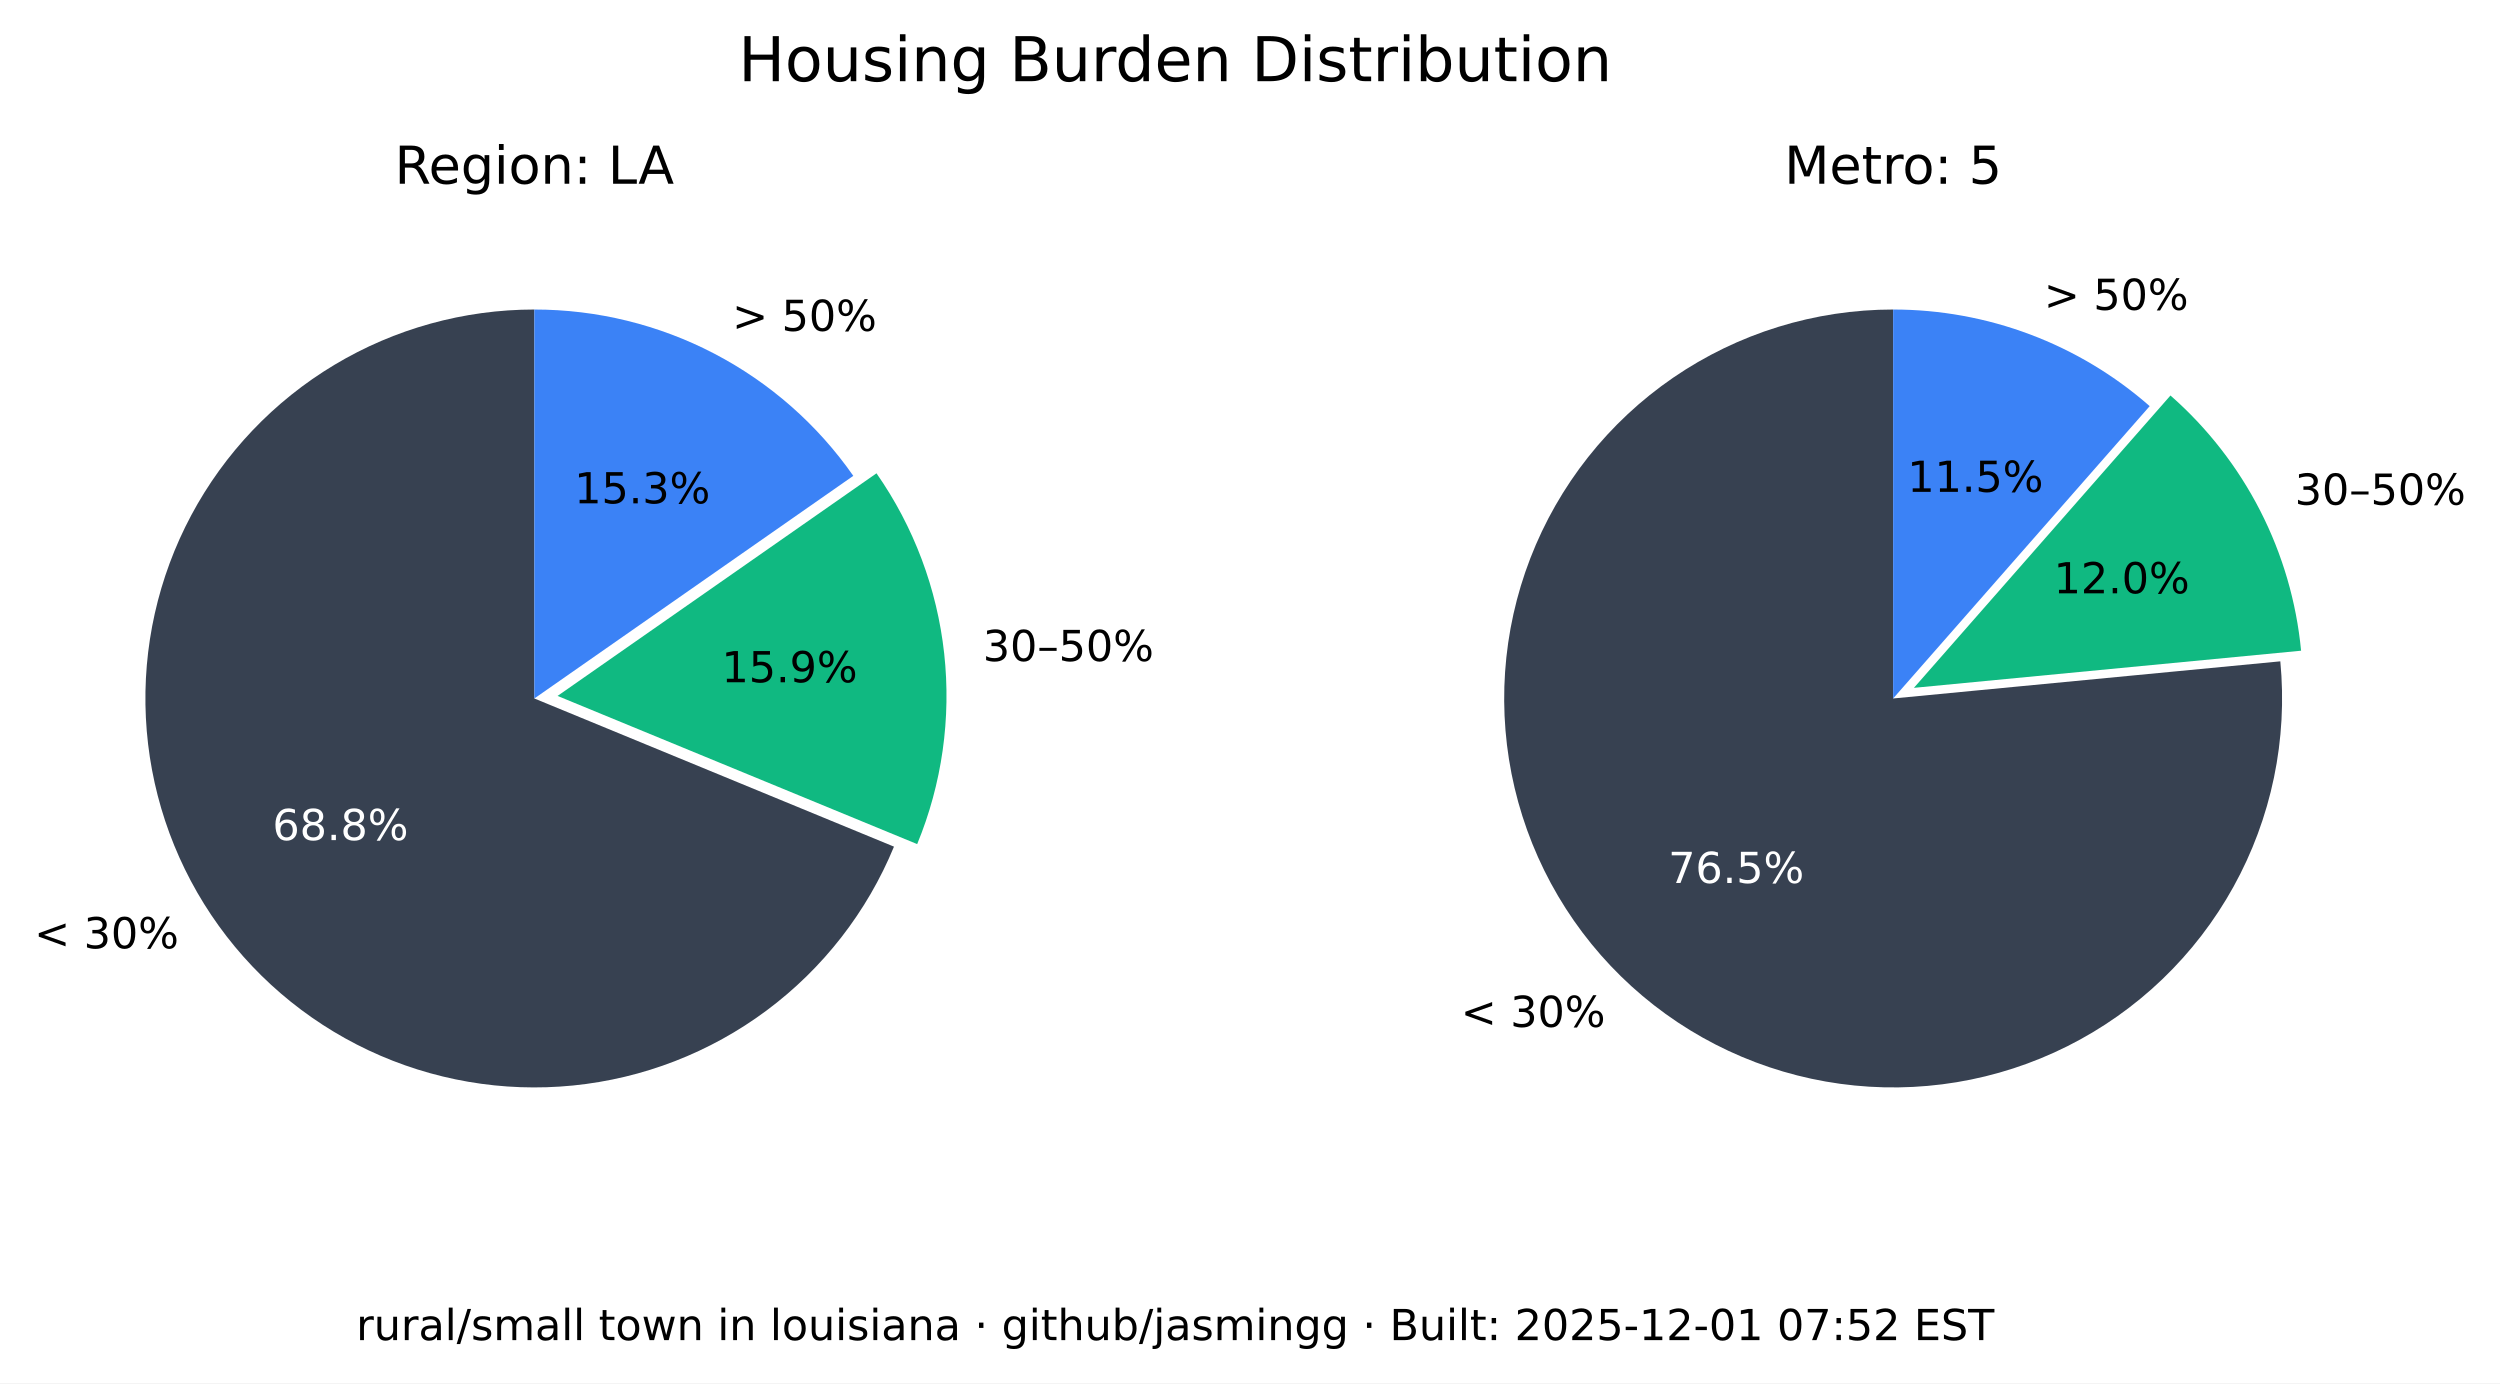
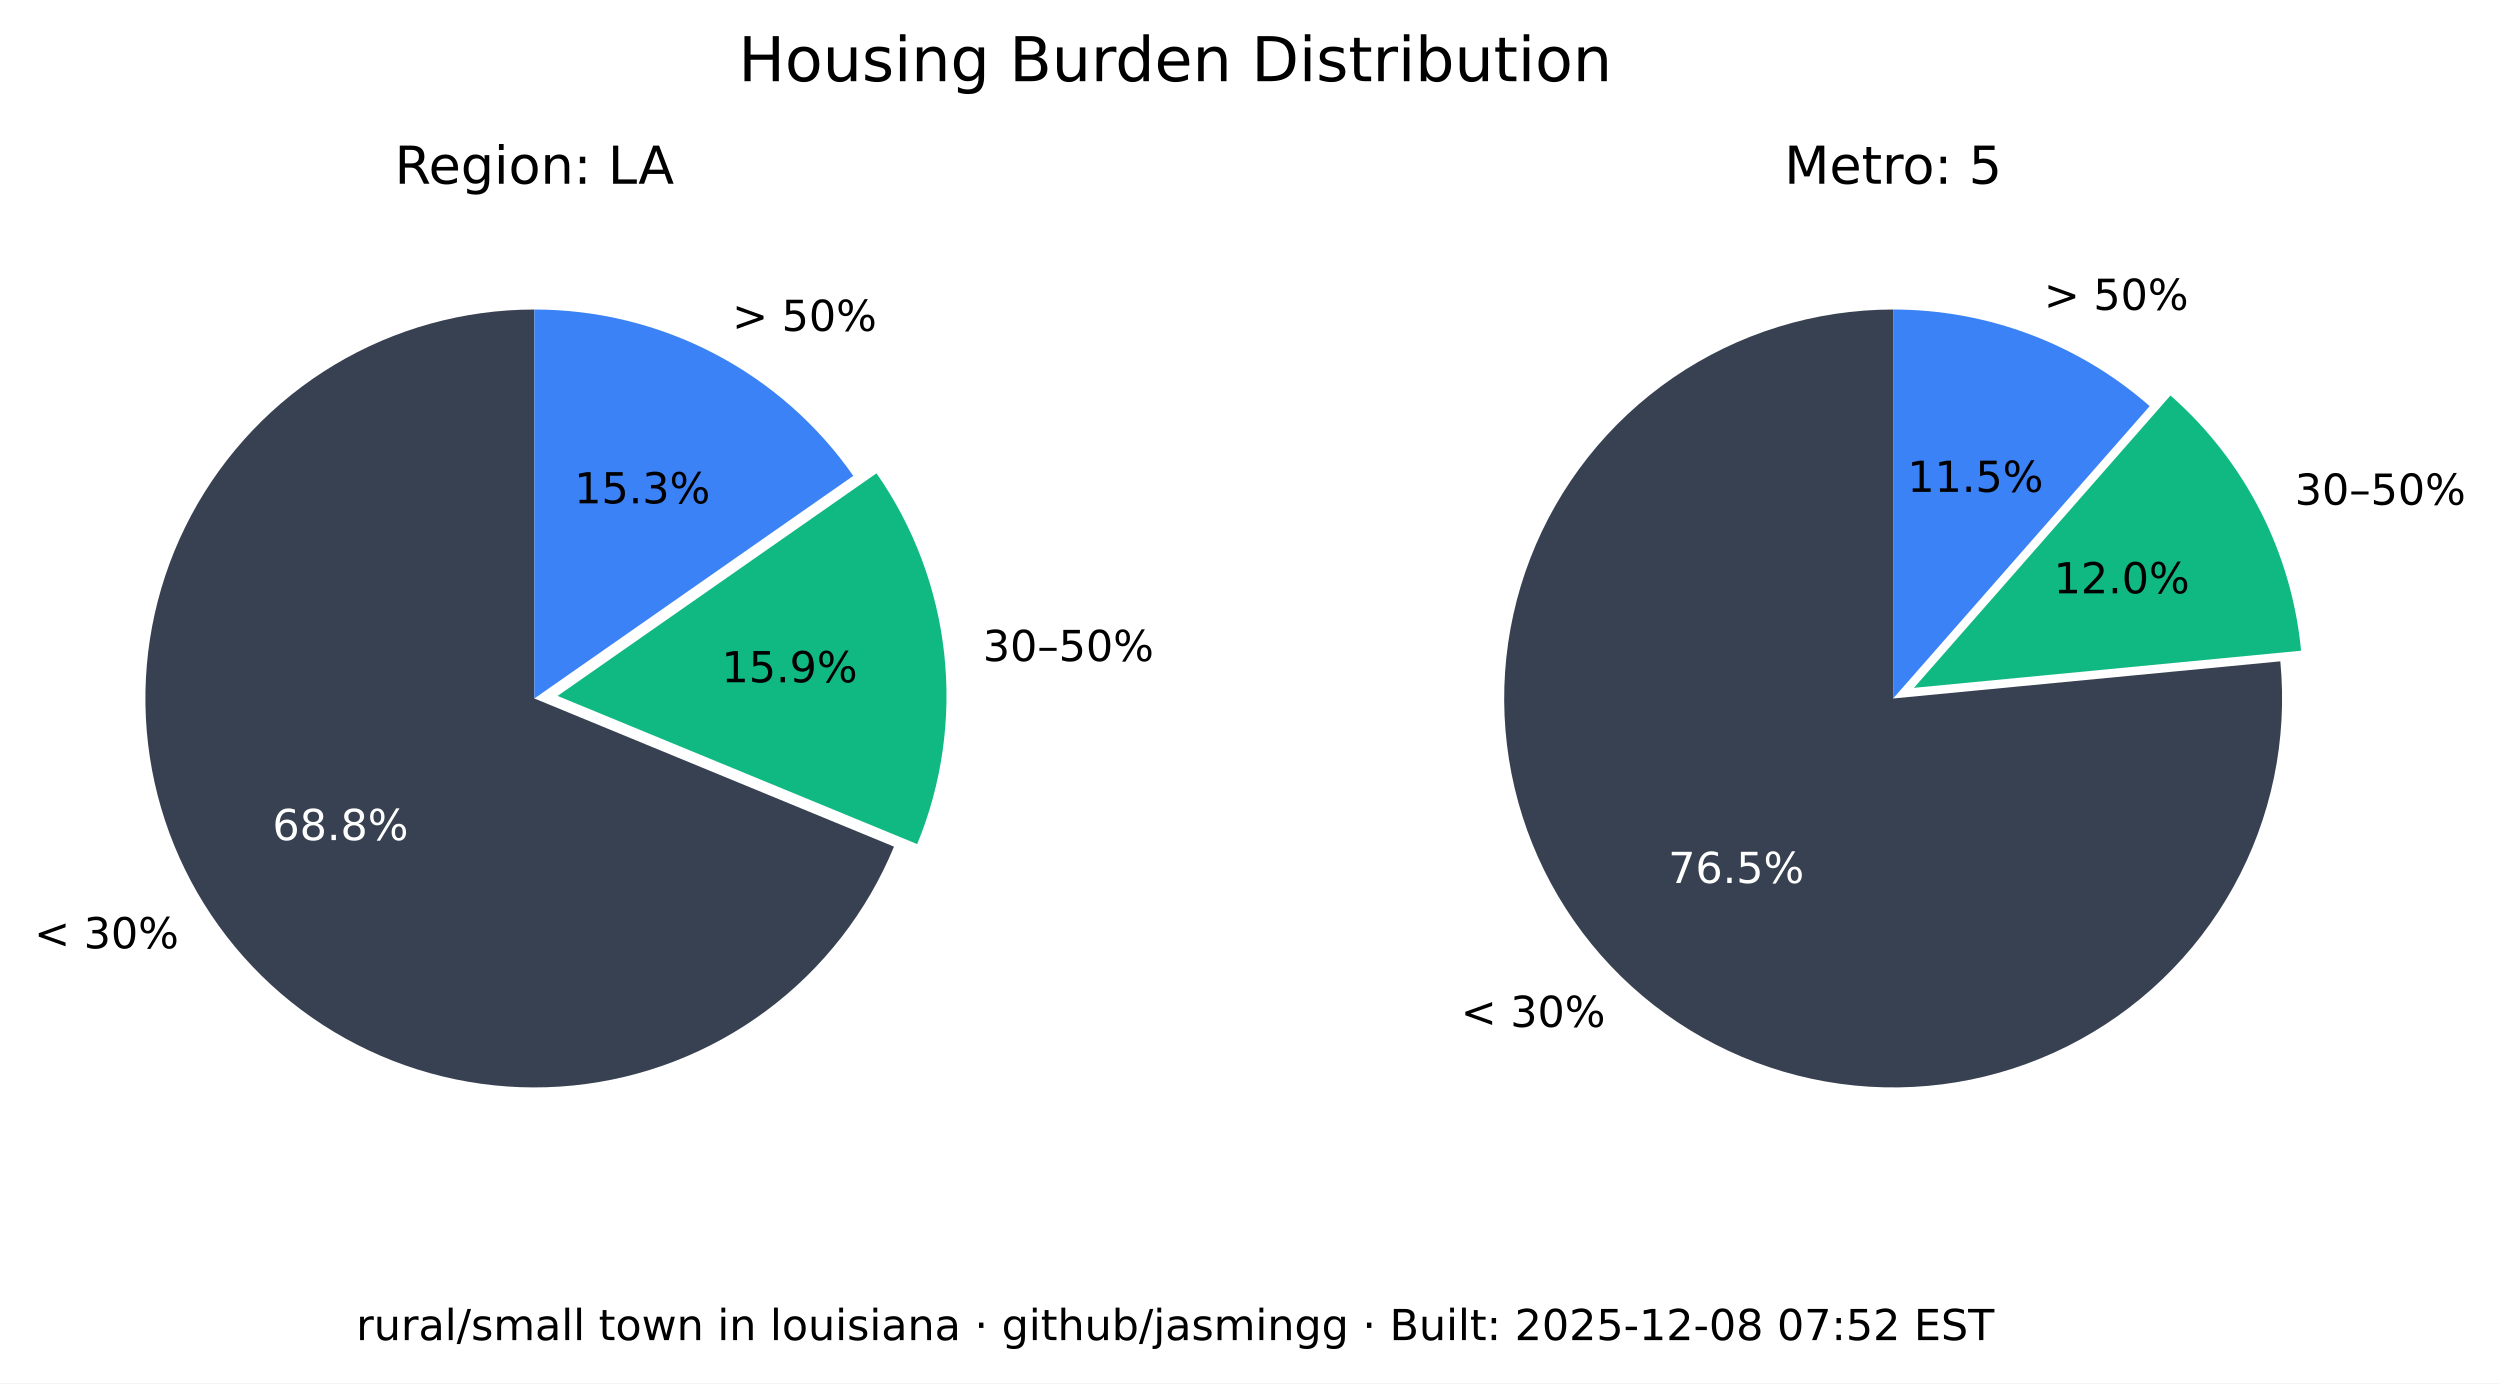
<svg xmlns="http://www.w3.org/2000/svg" xmlns:xlink="http://www.w3.org/1999/xlink" width="525.717pt" height="290.88pt" viewBox="0 0 525.717 290.88" version="1.1">
  <defs>
    <style type="text/css">*{stroke-linejoin: round; stroke-linecap: butt}</style>
  </defs>
  <g id="figure_1">
    <g id="patch_1">
      <path d="M 0 290.88  L 525.717 290.88  L 525.717 0  L 0 0  z " style="fill: #ffffff" />
    </g>
    <g id="axes_1">
      <g id="patch_2">
        <path d="M 112.367 65.088  C 97.551 65.088 83.008 69.114 70.301 76.735  C 57.594 84.355 47.194 95.287 40.215 108.357  C 33.237 121.428 29.939 136.152 30.677 150.951  C 31.414 165.749 36.159 180.073 44.402 192.385  C 52.646 204.697 64.082 214.541 77.483 220.86  C 90.885 227.179 105.755 229.74 120.499 228.267  C 135.242 226.794 149.312 221.342 161.199 212.496  C 173.085 203.65 182.347 191.738 187.992 178.039  L 112.367 146.88  z " style="fill: #374151" />
      </g>
      <g id="patch_3">
        <path d="M 192.87 177.503  C 198.091 164.831 200.044 151.048 198.55 137.424  C 197.055 123.8 192.159 110.768 184.314 99.529  L 117.246 146.345  z " style="fill: #10b981" />
      </g>
      <g id="patch_4">
        <path d="M 179.436 100.064  C 171.899 89.266 161.864 80.446 150.188 74.357  C 138.512 68.268 125.536 65.088 112.367 65.088  L 112.367 146.88  z " style="fill: #3b82f6" />
      </g>
      <g id="matplotlib.axis_1" />
      <g id="matplotlib.axis_2" />
      <g id="text_1">
        <g transform="translate(7.2 199.4189) scale(0.09 -0.09)">
          <defs>
            <path id="DejaVuSans-3c" d="M 4684 3150  L 1459 2003  L 4684 863  L 4684 294  L 678 1747  L 678 2266  L 4684 3719  L 4684 3150  z " transform="scale(0.015625)" />
            <path id="DejaVuSans-20" transform="scale(0.015625)" />
            <path id="DejaVuSans-33" d="M 2597 2516  Q 3050 2419 3304 2112  Q 3559 1806 3559 1356  Q 3559 666 3084 287  Q 2609 -91 1734 -91  Q 1441 -91 1130 -33  Q 819 25 488 141  L 488 750  Q 750 597 1062 519  Q 1375 441 1716 441  Q 2309 441 2620 675  Q 2931 909 2931 1356  Q 2931 1769 2642 2001  Q 2353 2234 1838 2234  L 1294 2234  L 1294 2753  L 1863 2753  Q 2328 2753 2575 2939  Q 2822 3125 2822 3475  Q 2822 3834 2567 4026  Q 2313 4219 1838 4219  Q 1578 4219 1281 4162  Q 984 4106 628 3988  L 628 4550  Q 988 4650 1302 4700  Q 1616 4750 1894 4750  Q 2613 4750 3031 4423  Q 3450 4097 3450 3541  Q 3450 3153 3228 2886  Q 3006 2619 2597 2516  z " transform="scale(0.015625)" />
            <path id="DejaVuSans-30" d="M 2034 4250  Q 1547 4250 1301 3770  Q 1056 3291 1056 2328  Q 1056 1369 1301 889  Q 1547 409 2034 409  Q 2525 409 2770 889  Q 3016 1369 3016 2328  Q 3016 3291 2770 3770  Q 2525 4250 2034 4250  z M 2034 4750  Q 2819 4750 3233 4129  Q 3647 3509 3647 2328  Q 3647 1150 3233 529  Q 2819 -91 2034 -91  Q 1250 -91 836 529  Q 422 1150 422 2328  Q 422 3509 836 4129  Q 1250 4750 2034 4750  z " transform="scale(0.015625)" />
            <path id="DejaVuSans-25" d="M 4653 2053  Q 4381 2053 4226 1822  Q 4072 1591 4072 1178  Q 4072 772 4226 539  Q 4381 306 4653 306  Q 4919 306 5073 539  Q 5228 772 5228 1178  Q 5228 1588 5073 1820  Q 4919 2053 4653 2053  z M 4653 2450  Q 5147 2450 5437 2106  Q 5728 1763 5728 1178  Q 5728 594 5436 251  Q 5144 -91 4653 -91  Q 4153 -91 3862 251  Q 3572 594 3572 1178  Q 3572 1766 3864 2108  Q 4156 2450 4653 2450  z M 1428 4353  Q 1159 4353 1004 4120  Q 850 3888 850 3481  Q 850 3069 1003 2837  Q 1156 2606 1428 2606  Q 1700 2606 1854 2837  Q 2009 3069 2009 3481  Q 2009 3884 1853 4118  Q 1697 4353 1428 4353  z M 4250 4750  L 4750 4750  L 1831 -91  L 1331 -91  L 4250 4750  z M 1428 4750  Q 1922 4750 2215 4408  Q 2509 4066 2509 3481  Q 2509 2891 2217 2550  Q 1925 2209 1428 2209  Q 931 2209 642 2551  Q 353 2894 353 3481  Q 353 4063 643 4406  Q 934 4750 1428 4750  z " transform="scale(0.015625)" />
          </defs>
          <use xlink:href="#DejaVuSans-3c" />
          <use xlink:href="#DejaVuSans-20" x="83.789" />
          <use xlink:href="#DejaVuSans-33" x="115.576" />
          <use xlink:href="#DejaVuSans-30" x="179.199" />
          <use xlink:href="#DejaVuSans-25" x="242.822" />
        </g>
      </g>
      <g id="text_2">
        <g style="fill: #ffffff" transform="translate(57.29316 176.6664) scale(0.09 -0.09)">
          <defs>
            <path id="DejaVuSans-36" d="M 2113 2584  Q 1688 2584 1439 2293  Q 1191 2003 1191 1497  Q 1191 994 1439 701  Q 1688 409 2113 409  Q 2538 409 2786 701  Q 3034 994 3034 1497  Q 3034 2003 2786 2293  Q 2538 2584 2113 2584  z M 3366 4563  L 3366 3988  Q 3128 4100 2886 4159  Q 2644 4219 2406 4219  Q 1781 4219 1451 3797  Q 1122 3375 1075 2522  Q 1259 2794 1537 2939  Q 1816 3084 2150 3084  Q 2853 3084 3261 2657  Q 3669 2231 3669 1497  Q 3669 778 3244 343  Q 2819 -91 2113 -91  Q 1303 -91 875 529  Q 447 1150 447 2328  Q 447 3434 972 4092  Q 1497 4750 2381 4750  Q 2619 4750 2861 4703  Q 3103 4656 3366 4563  z " transform="scale(0.015625)" />
            <path id="DejaVuSans-38" d="M 2034 2216  Q 1584 2216 1326 1975  Q 1069 1734 1069 1313  Q 1069 891 1326 650  Q 1584 409 2034 409  Q 2484 409 2743 651  Q 3003 894 3003 1313  Q 3003 1734 2745 1975  Q 2488 2216 2034 2216  z M 1403 2484  Q 997 2584 770 2862  Q 544 3141 544 3541  Q 544 4100 942 4425  Q 1341 4750 2034 4750  Q 2731 4750 3128 4425  Q 3525 4100 3525 3541  Q 3525 3141 3298 2862  Q 3072 2584 2669 2484  Q 3125 2378 3379 2068  Q 3634 1759 3634 1313  Q 3634 634 3220 271  Q 2806 -91 2034 -91  Q 1263 -91 848 271  Q 434 634 434 1313  Q 434 1759 690 2068  Q 947 2378 1403 2484  z M 1172 3481  Q 1172 3119 1398 2916  Q 1625 2713 2034 2713  Q 2441 2713 2670 2916  Q 2900 3119 2900 3481  Q 2900 3844 2670 4047  Q 2441 4250 2034 4250  Q 1625 4250 1398 4047  Q 1172 3844 1172 3481  z " transform="scale(0.015625)" />
            <path id="DejaVuSans-2e" d="M 684 794  L 1344 794  L 1344 0  L 684 0  L 684 794  z " transform="scale(0.015625)" />
          </defs>
          <use xlink:href="#DejaVuSans-36" />
          <use xlink:href="#DejaVuSans-38" x="63.623" />
          <use xlink:href="#DejaVuSans-2e" x="127.246" />
          <use xlink:href="#DejaVuSans-38" x="159.033" />
          <use xlink:href="#DejaVuSans-25" x="222.656" />
        </g>
      </g>
      <g id="text_3">
        <g transform="translate(206.68 139.015) scale(0.09 -0.09)">
          <defs>
            <path id="DejaVuSans-2013" d="M 313 1978  L 2888 1978  L 2888 1528  L 313 1528  L 313 1978  z " transform="scale(0.015625)" />
            <path id="DejaVuSans-35" d="M 691 4666  L 3169 4666  L 3169 4134  L 1269 4134  L 1269 2991  Q 1406 3038 1543 3061  Q 1681 3084 1819 3084  Q 2600 3084 3056 2656  Q 3513 2228 3513 1497  Q 3513 744 3044 326  Q 2575 -91 1722 -91  Q 1428 -91 1123 -41  Q 819 9 494 109  L 494 744  Q 775 591 1075 516  Q 1375 441 1709 441  Q 2250 441 2565 725  Q 2881 1009 2881 1497  Q 2881 1984 2565 2268  Q 2250 2553 1709 2553  Q 1456 2553 1204 2497  Q 953 2441 691 2322  L 691 4666  z " transform="scale(0.015625)" />
          </defs>
          <use xlink:href="#DejaVuSans-33" />
          <use xlink:href="#DejaVuSans-30" x="63.623" />
          <use xlink:href="#DejaVuSans-2013" x="127.246" />
          <use xlink:href="#DejaVuSans-35" x="177.246" />
          <use xlink:href="#DejaVuSans-30" x="240.869" />
          <use xlink:href="#DejaVuSans-25" x="304.492" />
        </g>
      </g>
      <g id="text_4">
        <g transform="translate(151.7328 143.4755) scale(0.09 -0.09)">
          <defs>
            <path id="DejaVuSans-31" d="M 794 531  L 1825 531  L 1825 4091  L 703 3866  L 703 4441  L 1819 4666  L 2450 4666  L 2450 531  L 3481 531  L 3481 0  L 794 0  L 794 531  z " transform="scale(0.015625)" />
            <path id="DejaVuSans-39" d="M 703 97  L 703 672  Q 941 559 1184 500  Q 1428 441 1663 441  Q 2288 441 2617 861  Q 2947 1281 2994 2138  Q 2813 1869 2534 1725  Q 2256 1581 1919 1581  Q 1219 1581 811 2004  Q 403 2428 403 3163  Q 403 3881 828 4315  Q 1253 4750 1959 4750  Q 2769 4750 3195 4129  Q 3622 3509 3622 2328  Q 3622 1225 3098 567  Q 2575 -91 1691 -91  Q 1453 -91 1209 -44  Q 966 3 703 97  z M 1959 2075  Q 2384 2075 2632 2365  Q 2881 2656 2881 3163  Q 2881 3666 2632 3958  Q 2384 4250 1959 4250  Q 1534 4250 1286 3958  Q 1038 3666 1038 3163  Q 1038 2656 1286 2365  Q 1534 2075 1959 2075  z " transform="scale(0.015625)" />
          </defs>
          <use xlink:href="#DejaVuSans-31" />
          <use xlink:href="#DejaVuSans-35" x="63.623" />
          <use xlink:href="#DejaVuSans-2e" x="127.246" />
          <use xlink:href="#DejaVuSans-39" x="159.033" />
          <use xlink:href="#DejaVuSans-25" x="222.656" />
        </g>
      </g>
      <g id="text_5">
        <g transform="translate(153.97 69.58851) scale(0.09 -0.09)">
          <defs>
            <path id="DejaVuSans-3e" d="M 678 3150  L 678 3719  L 4684 2266  L 4684 1747  L 678 294  L 678 863  L 3897 2003  L 678 3150  z " transform="scale(0.015625)" />
          </defs>
          <use xlink:href="#DejaVuSans-3e" />
          <use xlink:href="#DejaVuSans-20" x="83.789" />
          <use xlink:href="#DejaVuSans-35" x="115.576" />
          <use xlink:href="#DejaVuSans-30" x="179.199" />
          <use xlink:href="#DejaVuSans-25" x="242.822" />
        </g>
      </g>
      <g id="text_6">
        <g transform="translate(120.7644 105.8498) scale(0.09 -0.09)">
          <use xlink:href="#DejaVuSans-31" />
          <use xlink:href="#DejaVuSans-35" x="63.623" />
          <use xlink:href="#DejaVuSans-2e" x="127.246" />
          <use xlink:href="#DejaVuSans-33" x="159.033" />
          <use xlink:href="#DejaVuSans-25" x="222.656" />
        </g>
      </g>
      <g id="text_7">
        <g transform="translate(82.98704 38.64) scale(0.11 -0.11)">
          <defs>
            <path id="DejaVuSans-52" d="M 2841 2188  Q 3044 2119 3236 1894  Q 3428 1669 3622 1275  L 4263 0  L 3584 0  L 2988 1197  Q 2756 1666 2539 1819  Q 2322 1972 1947 1972  L 1259 1972  L 1259 0  L 628 0  L 628 4666  L 2053 4666  Q 2853 4666 3247 4331  Q 3641 3997 3641 3322  Q 3641 2881 3436 2590  Q 3231 2300 2841 2188  z M 1259 4147  L 1259 2491  L 2053 2491  Q 2509 2491 2742 2702  Q 2975 2913 2975 3322  Q 2975 3731 2742 3939  Q 2509 4147 2053 4147  L 1259 4147  z " transform="scale(0.015625)" />
            <path id="DejaVuSans-65" d="M 3597 1894  L 3597 1613  L 953 1613  Q 991 1019 1311 708  Q 1631 397 2203 397  Q 2534 397 2845 478  Q 3156 559 3463 722  L 3463 178  Q 3153 47 2828 -22  Q 2503 -91 2169 -91  Q 1331 -91 842 396  Q 353 884 353 1716  Q 353 2575 817 3079  Q 1281 3584 2069 3584  Q 2775 3584 3186 3129  Q 3597 2675 3597 1894  z M 3022 2063  Q 3016 2534 2758 2815  Q 2500 3097 2075 3097  Q 1594 3097 1305 2825  Q 1016 2553 972 2059  L 3022 2063  z " transform="scale(0.015625)" />
            <path id="DejaVuSans-67" d="M 2906 1791  Q 2906 2416 2648 2759  Q 2391 3103 1925 3103  Q 1463 3103 1205 2759  Q 947 2416 947 1791  Q 947 1169 1205 825  Q 1463 481 1925 481  Q 2391 481 2648 825  Q 2906 1169 2906 1791  z M 3481 434  Q 3481 -459 3084 -895  Q 2688 -1331 1869 -1331  Q 1566 -1331 1297 -1286  Q 1028 -1241 775 -1147  L 775 -588  Q 1028 -725 1275 -790  Q 1522 -856 1778 -856  Q 2344 -856 2625 -561  Q 2906 -266 2906 331  L 2906 616  Q 2728 306 2450 153  Q 2172 0 1784 0  Q 1141 0 747 490  Q 353 981 353 1791  Q 353 2603 747 3093  Q 1141 3584 1784 3584  Q 2172 3584 2450 3431  Q 2728 3278 2906 2969  L 2906 3500  L 3481 3500  L 3481 434  z " transform="scale(0.015625)" />
            <path id="DejaVuSans-69" d="M 603 3500  L 1178 3500  L 1178 0  L 603 0  L 603 3500  z M 603 4863  L 1178 4863  L 1178 4134  L 603 4134  L 603 4863  z " transform="scale(0.015625)" />
            <path id="DejaVuSans-6f" d="M 1959 3097  Q 1497 3097 1228 2736  Q 959 2375 959 1747  Q 959 1119 1226 758  Q 1494 397 1959 397  Q 2419 397 2687 759  Q 2956 1122 2956 1747  Q 2956 2369 2687 2733  Q 2419 3097 1959 3097  z M 1959 3584  Q 2709 3584 3137 3096  Q 3566 2609 3566 1747  Q 3566 888 3137 398  Q 2709 -91 1959 -91  Q 1206 -91 779 398  Q 353 888 353 1747  Q 353 2609 779 3096  Q 1206 3584 1959 3584  z " transform="scale(0.015625)" />
            <path id="DejaVuSans-6e" d="M 3513 2113  L 3513 0  L 2938 0  L 2938 2094  Q 2938 2591 2744 2837  Q 2550 3084 2163 3084  Q 1697 3084 1428 2787  Q 1159 2491 1159 1978  L 1159 0  L 581 0  L 581 3500  L 1159 3500  L 1159 2956  Q 1366 3272 1645 3428  Q 1925 3584 2291 3584  Q 2894 3584 3203 3211  Q 3513 2838 3513 2113  z " transform="scale(0.015625)" />
            <path id="DejaVuSans-3a" d="M 750 794  L 1409 794  L 1409 0  L 750 0  L 750 794  z M 750 3309  L 1409 3309  L 1409 2516  L 750 2516  L 750 3309  z " transform="scale(0.015625)" />
            <path id="DejaVuSans-4c" d="M 628 4666  L 1259 4666  L 1259 531  L 3531 531  L 3531 0  L 628 0  L 628 4666  z " transform="scale(0.015625)" />
            <path id="DejaVuSans-41" d="M 2188 4044  L 1331 1722  L 3047 1722  L 2188 4044  z M 1831 4666  L 2547 4666  L 4325 0  L 3669 0  L 3244 1197  L 1141 1197  L 716 0  L 50 0  L 1831 4666  z " transform="scale(0.015625)" />
          </defs>
          <use xlink:href="#DejaVuSans-52" />
          <use xlink:href="#DejaVuSans-65" x="64.982" />
          <use xlink:href="#DejaVuSans-67" x="126.506" />
          <use xlink:href="#DejaVuSans-69" x="189.982" />
          <use xlink:href="#DejaVuSans-6f" x="217.766" />
          <use xlink:href="#DejaVuSans-6e" x="278.947" />
          <use xlink:href="#DejaVuSans-3a" x="342.326" />
          <use xlink:href="#DejaVuSans-20" x="376.018" />
          <use xlink:href="#DejaVuSans-4c" x="407.805" />
          <use xlink:href="#DejaVuSans-41" x="465.768" />
        </g>
      </g>
    </g>
    <g id="axes_2">
      <g id="patch_5">
        <path d="M 398.102 65.088  C 389.894 65.088 381.732 66.324 373.891 68.753  C 366.051 71.183 358.621 74.779 351.851 79.42  C 345.081 84.062 339.048 89.696 333.956 96.134  C 328.863 102.571 324.768 109.739 321.809 117.395  C 318.85 125.051 317.061 133.11 316.5 141.299  C 315.94 149.488 316.616 157.715 318.505 165.703  C 320.394 173.691 323.475 181.349 327.644 188.42  C 331.812 195.491 337.022 201.894 343.097 207.414  C 349.172 212.934 356.043 217.508 363.48 220.983  C 370.916 224.457 378.834 226.793 386.965 227.91  C 395.097 229.028 403.351 228.915 411.449 227.576  C 419.548 226.236 427.398 223.685 434.737 220.009  C 442.076 216.332 448.82 211.572 454.741 205.888  C 460.663 200.204 465.696 193.66 469.669 186.478  C 473.643 179.296 476.513 171.556 478.183 163.52  C 479.853 155.483 480.304 147.241 479.52 139.07  L 398.102 146.88  z " style="fill: #374151" />
      </g>
      <g id="patch_6">
        <path d="M 483.889 136.834  C 482.903 126.56 479.982 116.565 475.279 107.378  C 470.577 98.19 464.178 89.976 456.42 83.168  L 402.47 144.644  z " style="fill: #10b981" />
      </g>
      <g id="patch_7">
        <path d="M 452.052 85.404  C 444.652 78.91 436.14 73.805 426.926 70.335  C 417.712 66.866 407.947 65.088 398.102 65.088  L 398.102 146.88  z " style="fill: #3b82f6" />
      </g>
      <g id="matplotlib.axis_3" />
      <g id="matplotlib.axis_4" />
      <g id="text_8">
        <g transform="translate(307.1902 215.9508) scale(0.09 -0.09)">
          <use xlink:href="#DejaVuSans-3c" />
          <use xlink:href="#DejaVuSans-20" x="83.789" />
          <use xlink:href="#DejaVuSans-33" x="115.576" />
          <use xlink:href="#DejaVuSans-30" x="179.199" />
          <use xlink:href="#DejaVuSans-25" x="242.822" />
        </g>
      </g>
      <g id="text_9">
        <g style="fill: #ffffff" transform="translate(350.8035 185.6838) scale(0.09 -0.09)">
          <defs>
            <path id="DejaVuSans-37" d="M 525 4666  L 3525 4666  L 3525 4397  L 1831 0  L 1172 0  L 2766 4134  L 525 4134  L 525 4666  z " transform="scale(0.015625)" />
          </defs>
          <use xlink:href="#DejaVuSans-37" />
          <use xlink:href="#DejaVuSans-36" x="63.623" />
          <use xlink:href="#DejaVuSans-2e" x="127.246" />
          <use xlink:href="#DejaVuSans-35" x="159.033" />
          <use xlink:href="#DejaVuSans-25" x="222.656" />
        </g>
      </g>
      <g id="text_10">
        <g transform="translate(482.5604 106.1347) scale(0.09 -0.09)">
          <use xlink:href="#DejaVuSans-33" />
          <use xlink:href="#DejaVuSans-30" x="63.623" />
          <use xlink:href="#DejaVuSans-2013" x="127.246" />
          <use xlink:href="#DejaVuSans-35" x="177.246" />
          <use xlink:href="#DejaVuSans-30" x="240.869" />
          <use xlink:href="#DejaVuSans-25" x="304.492" />
        </g>
      </g>
      <g id="text_11">
        <g transform="translate(431.8606 124.7678) scale(0.09 -0.09)">
          <defs>
            <path id="DejaVuSans-32" d="M 1228 531  L 3431 531  L 3431 0  L 469 0  L 469 531  Q 828 903 1448 1529  Q 2069 2156 2228 2338  Q 2531 2678 2651 2914  Q 2772 3150 2772 3378  Q 2772 3750 2511 3984  Q 2250 4219 1831 4219  Q 1534 4219 1204 4116  Q 875 4013 500 3803  L 500 4441  Q 881 4594 1212 4672  Q 1544 4750 1819 4750  Q 2544 4750 2975 4387  Q 3406 4025 3406 3419  Q 3406 3131 3298 2873  Q 3191 2616 2906 2266  Q 2828 2175 2409 1742  Q 1991 1309 1228 531  z " transform="scale(0.015625)" />
          </defs>
          <use xlink:href="#DejaVuSans-31" />
          <use xlink:href="#DejaVuSans-32" x="63.623" />
          <use xlink:href="#DejaVuSans-2e" x="127.246" />
          <use xlink:href="#DejaVuSans-30" x="159.033" />
          <use xlink:href="#DejaVuSans-25" x="222.656" />
        </g>
      </g>
      <g id="text_12">
        <g transform="translate(429.8085 65.16424) scale(0.09 -0.09)">
          <use xlink:href="#DejaVuSans-3e" />
          <use xlink:href="#DejaVuSans-20" x="83.789" />
          <use xlink:href="#DejaVuSans-35" x="115.576" />
          <use xlink:href="#DejaVuSans-30" x="179.199" />
          <use xlink:href="#DejaVuSans-25" x="242.822" />
        </g>
      </g>
      <g id="text_13">
        <g transform="translate(401.1011 103.4366) scale(0.09 -0.09)">
          <use xlink:href="#DejaVuSans-31" />
          <use xlink:href="#DejaVuSans-31" x="63.623" />
          <use xlink:href="#DejaVuSans-2e" x="127.246" />
          <use xlink:href="#DejaVuSans-35" x="159.033" />
          <use xlink:href="#DejaVuSans-25" x="222.656" />
        </g>
      </g>
      <g id="text_14">
        <g transform="translate(375.2132 38.64) scale(0.11 -0.11)">
          <defs>
            <path id="DejaVuSans-4d" d="M 628 4666  L 1569 4666  L 2759 1491  L 3956 4666  L 4897 4666  L 4897 0  L 4281 0  L 4281 4097  L 3078 897  L 2444 897  L 1241 4097  L 1241 0  L 628 0  L 628 4666  z " transform="scale(0.015625)" />
            <path id="DejaVuSans-74" d="M 1172 4494  L 1172 3500  L 2356 3500  L 2356 3053  L 1172 3053  L 1172 1153  Q 1172 725 1289 603  Q 1406 481 1766 481  L 2356 481  L 2356 0  L 1766 0  Q 1100 0 847 248  Q 594 497 594 1153  L 594 3053  L 172 3053  L 172 3500  L 594 3500  L 594 4494  L 1172 4494  z " transform="scale(0.015625)" />
            <path id="DejaVuSans-72" d="M 2631 2963  Q 2534 3019 2420 3045  Q 2306 3072 2169 3072  Q 1681 3072 1420 2755  Q 1159 2438 1159 1844  L 1159 0  L 581 0  L 581 3500  L 1159 3500  L 1159 2956  Q 1341 3275 1631 3429  Q 1922 3584 2338 3584  Q 2397 3584 2469 3576  Q 2541 3569 2628 3553  L 2631 2963  z " transform="scale(0.015625)" />
          </defs>
          <use xlink:href="#DejaVuSans-4d" />
          <use xlink:href="#DejaVuSans-65" x="86.279" />
          <use xlink:href="#DejaVuSans-74" x="147.803" />
          <use xlink:href="#DejaVuSans-72" x="187.012" />
          <use xlink:href="#DejaVuSans-6f" x="225.875" />
          <use xlink:href="#DejaVuSans-3a" x="287.057" />
          <use xlink:href="#DejaVuSans-20" x="320.748" />
          <use xlink:href="#DejaVuSans-35" x="352.535" />
        </g>
      </g>
    </g>
    <g id="text_15">
      <g transform="translate(155.2784 17.07797) scale(0.13 -0.13)">
        <defs>
          <path id="DejaVuSans-48" d="M 628 4666  L 1259 4666  L 1259 2753  L 3553 2753  L 3553 4666  L 4184 4666  L 4184 0  L 3553 0  L 3553 2222  L 1259 2222  L 1259 0  L 628 0  L 628 4666  z " transform="scale(0.015625)" />
          <path id="DejaVuSans-75" d="M 544 1381  L 544 3500  L 1119 3500  L 1119 1403  Q 1119 906 1312 657  Q 1506 409 1894 409  Q 2359 409 2629 706  Q 2900 1003 2900 1516  L 2900 3500  L 3475 3500  L 3475 0  L 2900 0  L 2900 538  Q 2691 219 2414 64  Q 2138 -91 1772 -91  Q 1169 -91 856 284  Q 544 659 544 1381  z M 1991 3584  L 1991 3584  z " transform="scale(0.015625)" />
          <path id="DejaVuSans-73" d="M 2834 3397  L 2834 2853  Q 2591 2978 2328 3040  Q 2066 3103 1784 3103  Q 1356 3103 1142 2972  Q 928 2841 928 2578  Q 928 2378 1081 2264  Q 1234 2150 1697 2047  L 1894 2003  Q 2506 1872 2764 1633  Q 3022 1394 3022 966  Q 3022 478 2636 193  Q 2250 -91 1575 -91  Q 1294 -91 989 -36  Q 684 19 347 128  L 347 722  Q 666 556 975 473  Q 1284 391 1588 391  Q 1994 391 2212 530  Q 2431 669 2431 922  Q 2431 1156 2273 1281  Q 2116 1406 1581 1522  L 1381 1569  Q 847 1681 609 1914  Q 372 2147 372 2553  Q 372 3047 722 3315  Q 1072 3584 1716 3584  Q 2034 3584 2315 3537  Q 2597 3491 2834 3397  z " transform="scale(0.015625)" />
          <path id="DejaVuSans-42" d="M 1259 2228  L 1259 519  L 2272 519  Q 2781 519 3026 730  Q 3272 941 3272 1375  Q 3272 1813 3026 2020  Q 2781 2228 2272 2228  L 1259 2228  z M 1259 4147  L 1259 2741  L 2194 2741  Q 2656 2741 2882 2914  Q 3109 3088 3109 3444  Q 3109 3797 2882 3972  Q 2656 4147 2194 4147  L 1259 4147  z M 628 4666  L 2241 4666  Q 2963 4666 3353 4366  Q 3744 4066 3744 3513  Q 3744 3084 3544 2831  Q 3344 2578 2956 2516  Q 3422 2416 3680 2098  Q 3938 1781 3938 1306  Q 3938 681 3513 340  Q 3088 0 2303 0  L 628 0  L 628 4666  z " transform="scale(0.015625)" />
          <path id="DejaVuSans-64" d="M 2906 2969  L 2906 4863  L 3481 4863  L 3481 0  L 2906 0  L 2906 525  Q 2725 213 2448 61  Q 2172 -91 1784 -91  Q 1150 -91 751 415  Q 353 922 353 1747  Q 353 2572 751 3078  Q 1150 3584 1784 3584  Q 2172 3584 2448 3432  Q 2725 3281 2906 2969  z M 947 1747  Q 947 1113 1208 752  Q 1469 391 1925 391  Q 2381 391 2643 752  Q 2906 1113 2906 1747  Q 2906 2381 2643 2742  Q 2381 3103 1925 3103  Q 1469 3103 1208 2742  Q 947 2381 947 1747  z " transform="scale(0.015625)" />
          <path id="DejaVuSans-44" d="M 1259 4147  L 1259 519  L 2022 519  Q 2988 519 3436 956  Q 3884 1394 3884 2338  Q 3884 3275 3436 3711  Q 2988 4147 2022 4147  L 1259 4147  z M 628 4666  L 1925 4666  Q 3281 4666 3915 4102  Q 4550 3538 4550 2338  Q 4550 1131 3912 565  Q 3275 0 1925 0  L 628 0  L 628 4666  z " transform="scale(0.015625)" />
          <path id="DejaVuSans-62" d="M 3116 1747  Q 3116 2381 2855 2742  Q 2594 3103 2138 3103  Q 1681 3103 1420 2742  Q 1159 2381 1159 1747  Q 1159 1113 1420 752  Q 1681 391 2138 391  Q 2594 391 2855 752  Q 3116 1113 3116 1747  z M 1159 2969  Q 1341 3281 1617 3432  Q 1894 3584 2278 3584  Q 2916 3584 3314 3078  Q 3713 2572 3713 1747  Q 3713 922 3314 415  Q 2916 -91 2278 -91  Q 1894 -91 1617 61  Q 1341 213 1159 525  L 1159 0  L 581 0  L 581 4863  L 1159 4863  L 1159 2969  z " transform="scale(0.015625)" />
        </defs>
        <use xlink:href="#DejaVuSans-48" />
        <use xlink:href="#DejaVuSans-6f" x="75.195" />
        <use xlink:href="#DejaVuSans-75" x="136.377" />
        <use xlink:href="#DejaVuSans-73" x="199.756" />
        <use xlink:href="#DejaVuSans-69" x="251.855" />
        <use xlink:href="#DejaVuSans-6e" x="279.639" />
        <use xlink:href="#DejaVuSans-67" x="343.018" />
        <use xlink:href="#DejaVuSans-20" x="406.494" />
        <use xlink:href="#DejaVuSans-42" x="438.281" />
        <use xlink:href="#DejaVuSans-75" x="506.885" />
        <use xlink:href="#DejaVuSans-72" x="570.264" />
        <use xlink:href="#DejaVuSans-64" x="609.627" />
        <use xlink:href="#DejaVuSans-65" x="673.104" />
        <use xlink:href="#DejaVuSans-6e" x="734.627" />
        <use xlink:href="#DejaVuSans-20" x="798.006" />
        <use xlink:href="#DejaVuSans-44" x="829.793" />
        <use xlink:href="#DejaVuSans-69" x="906.795" />
        <use xlink:href="#DejaVuSans-73" x="934.578" />
        <use xlink:href="#DejaVuSans-74" x="986.678" />
        <use xlink:href="#DejaVuSans-72" x="1025.887" />
        <use xlink:href="#DejaVuSans-69" x="1067" />
        <use xlink:href="#DejaVuSans-62" x="1094.783" />
        <use xlink:href="#DejaVuSans-75" x="1158.26" />
        <use xlink:href="#DejaVuSans-74" x="1221.639" />
        <use xlink:href="#DejaVuSans-69" x="1260.848" />
        <use xlink:href="#DejaVuSans-6f" x="1288.631" />
        <use xlink:href="#DejaVuSans-6e" x="1349.812" />
      </g>
    </g>
    <g id="text_16">
      <g transform="translate(74.90553 281.8083) scale(0.09 -0.09)">
        <defs>
          <path id="DejaVuSans-61" d="M 2194 1759  Q 1497 1759 1228 1600  Q 959 1441 959 1056  Q 959 750 1161 570  Q 1363 391 1709 391  Q 2188 391 2477 730  Q 2766 1069 2766 1631  L 2766 1759  L 2194 1759  z M 3341 1997  L 3341 0  L 2766 0  L 2766 531  Q 2569 213 2275 61  Q 1981 -91 1556 -91  Q 1019 -91 701 211  Q 384 513 384 1019  Q 384 1609 779 1909  Q 1175 2209 1959 2209  L 2766 2209  L 2766 2266  Q 2766 2663 2505 2880  Q 2244 3097 1772 3097  Q 1472 3097 1187 3025  Q 903 2953 641 2809  L 641 3341  Q 956 3463 1253 3523  Q 1550 3584 1831 3584  Q 2591 3584 2966 3190  Q 3341 2797 3341 1997  z " transform="scale(0.015625)" />
          <path id="DejaVuSans-6c" d="M 603 4863  L 1178 4863  L 1178 0  L 603 0  L 603 4863  z " transform="scale(0.015625)" />
          <path id="DejaVuSans-2f" d="M 1625 4666  L 2156 4666  L 531 -594  L 0 -594  L 1625 4666  z " transform="scale(0.015625)" />
          <path id="DejaVuSans-6d" d="M 3328 2828  Q 3544 3216 3844 3400  Q 4144 3584 4550 3584  Q 5097 3584 5394 3201  Q 5691 2819 5691 2113  L 5691 0  L 5113 0  L 5113 2094  Q 5113 2597 4934 2840  Q 4756 3084 4391 3084  Q 3944 3084 3684 2787  Q 3425 2491 3425 1978  L 3425 0  L 2847 0  L 2847 2094  Q 2847 2600 2669 2842  Q 2491 3084 2119 3084  Q 1678 3084 1418 2786  Q 1159 2488 1159 1978  L 1159 0  L 581 0  L 581 3500  L 1159 3500  L 1159 2956  Q 1356 3278 1631 3431  Q 1906 3584 2284 3584  Q 2666 3584 2933 3390  Q 3200 3197 3328 2828  z " transform="scale(0.015625)" />
          <path id="DejaVuSans-77" d="M 269 3500  L 844 3500  L 1563 769  L 2278 3500  L 2956 3500  L 3675 769  L 4391 3500  L 4966 3500  L 4050 0  L 3372 0  L 2619 2869  L 1863 0  L 1184 0  L 269 3500  z " transform="scale(0.015625)" />
          <path id="DejaVuSans-b7" d="M 684 2619  L 1344 2619  L 1344 1825  L 684 1825  L 684 2619  z " transform="scale(0.015625)" />
          <path id="DejaVuSans-68" d="M 3513 2113  L 3513 0  L 2938 0  L 2938 2094  Q 2938 2591 2744 2837  Q 2550 3084 2163 3084  Q 1697 3084 1428 2787  Q 1159 2491 1159 1978  L 1159 0  L 581 0  L 581 4863  L 1159 4863  L 1159 2956  Q 1366 3272 1645 3428  Q 1925 3584 2291 3584  Q 2894 3584 3203 3211  Q 3513 2838 3513 2113  z " transform="scale(0.015625)" />
          <path id="DejaVuSans-6a" d="M 603 3500  L 1178 3500  L 1178 -63  Q 1178 -731 923 -1031  Q 669 -1331 103 -1331  L -116 -1331  L -116 -844  L 38 -844  Q 366 -844 484 -692  Q 603 -541 603 -63  L 603 3500  z M 603 4863  L 1178 4863  L 1178 4134  L 603 4134  L 603 4863  z " transform="scale(0.015625)" />
          <path id="DejaVuSans-2d" d="M 313 2009  L 1997 2009  L 1997 1497  L 313 1497  L 313 2009  z " transform="scale(0.015625)" />
          <path id="DejaVuSans-45" d="M 628 4666  L 3578 4666  L 3578 4134  L 1259 4134  L 1259 2753  L 3481 2753  L 3481 2222  L 1259 2222  L 1259 531  L 3634 531  L 3634 0  L 628 0  L 628 4666  z " transform="scale(0.015625)" />
          <path id="DejaVuSans-53" d="M 3425 4513  L 3425 3897  Q 3066 4069 2747 4153  Q 2428 4238 2131 4238  Q 1616 4238 1336 4038  Q 1056 3838 1056 3469  Q 1056 3159 1242 3001  Q 1428 2844 1947 2747  L 2328 2669  Q 3034 2534 3370 2195  Q 3706 1856 3706 1288  Q 3706 609 3251 259  Q 2797 -91 1919 -91  Q 1588 -91 1214 -16  Q 841 59 441 206  L 441 856  Q 825 641 1194 531  Q 1563 422 1919 422  Q 2459 422 2753 634  Q 3047 847 3047 1241  Q 3047 1584 2836 1778  Q 2625 1972 2144 2069  L 1759 2144  Q 1053 2284 737 2584  Q 422 2884 422 3419  Q 422 4038 858 4394  Q 1294 4750 2059 4750  Q 2388 4750 2728 4690  Q 3069 4631 3425 4513  z " transform="scale(0.015625)" />
          <path id="DejaVuSans-54" d="M -19 4666  L 3928 4666  L 3928 4134  L 2272 4134  L 2272 0  L 1638 0  L 1638 4134  L -19 4134  L -19 4666  z " transform="scale(0.015625)" />
        </defs>
        <use xlink:href="#DejaVuSans-72" />
        <use xlink:href="#DejaVuSans-75" x="41.113" />
        <use xlink:href="#DejaVuSans-72" x="104.492" />
        <use xlink:href="#DejaVuSans-61" x="145.605" />
        <use xlink:href="#DejaVuSans-6c" x="206.885" />
        <use xlink:href="#DejaVuSans-2f" x="234.668" />
        <use xlink:href="#DejaVuSans-73" x="268.359" />
        <use xlink:href="#DejaVuSans-6d" x="320.459" />
        <use xlink:href="#DejaVuSans-61" x="417.871" />
        <use xlink:href="#DejaVuSans-6c" x="479.15" />
        <use xlink:href="#DejaVuSans-6c" x="506.934" />
        <use xlink:href="#DejaVuSans-20" x="534.717" />
        <use xlink:href="#DejaVuSans-74" x="566.504" />
        <use xlink:href="#DejaVuSans-6f" x="605.713" />
        <use xlink:href="#DejaVuSans-77" x="666.895" />
        <use xlink:href="#DejaVuSans-6e" x="748.682" />
        <use xlink:href="#DejaVuSans-20" x="812.061" />
        <use xlink:href="#DejaVuSans-69" x="843.848" />
        <use xlink:href="#DejaVuSans-6e" x="871.631" />
        <use xlink:href="#DejaVuSans-20" x="935.01" />
        <use xlink:href="#DejaVuSans-6c" x="966.797" />
        <use xlink:href="#DejaVuSans-6f" x="994.58" />
        <use xlink:href="#DejaVuSans-75" x="1055.762" />
        <use xlink:href="#DejaVuSans-69" x="1119.141" />
        <use xlink:href="#DejaVuSans-73" x="1146.924" />
        <use xlink:href="#DejaVuSans-69" x="1199.023" />
        <use xlink:href="#DejaVuSans-61" x="1226.807" />
        <use xlink:href="#DejaVuSans-6e" x="1288.086" />
        <use xlink:href="#DejaVuSans-61" x="1351.465" />
        <use xlink:href="#DejaVuSans-20" x="1412.744" />
        <use xlink:href="#DejaVuSans-b7" x="1444.531" />
        <use xlink:href="#DejaVuSans-20" x="1476.318" />
        <use xlink:href="#DejaVuSans-67" x="1508.105" />
        <use xlink:href="#DejaVuSans-69" x="1571.582" />
        <use xlink:href="#DejaVuSans-74" x="1599.365" />
        <use xlink:href="#DejaVuSans-68" x="1638.574" />
        <use xlink:href="#DejaVuSans-75" x="1701.953" />
        <use xlink:href="#DejaVuSans-62" x="1765.332" />
        <use xlink:href="#DejaVuSans-2f" x="1828.809" />
        <use xlink:href="#DejaVuSans-6a" x="1862.5" />
        <use xlink:href="#DejaVuSans-61" x="1890.283" />
        <use xlink:href="#DejaVuSans-73" x="1951.562" />
        <use xlink:href="#DejaVuSans-6d" x="2003.662" />
        <use xlink:href="#DejaVuSans-69" x="2101.074" />
        <use xlink:href="#DejaVuSans-6e" x="2128.857" />
        <use xlink:href="#DejaVuSans-67" x="2192.236" />
        <use xlink:href="#DejaVuSans-67" x="2255.713" />
        <use xlink:href="#DejaVuSans-20" x="2319.189" />
        <use xlink:href="#DejaVuSans-b7" x="2350.977" />
        <use xlink:href="#DejaVuSans-20" x="2382.764" />
        <use xlink:href="#DejaVuSans-42" x="2414.551" />
        <use xlink:href="#DejaVuSans-75" x="2483.154" />
        <use xlink:href="#DejaVuSans-69" x="2546.533" />
        <use xlink:href="#DejaVuSans-6c" x="2574.316" />
        <use xlink:href="#DejaVuSans-74" x="2602.1" />
        <use xlink:href="#DejaVuSans-3a" x="2641.309" />
        <use xlink:href="#DejaVuSans-20" x="2675" />
        <use xlink:href="#DejaVuSans-32" x="2706.787" />
        <use xlink:href="#DejaVuSans-30" x="2770.41" />
        <use xlink:href="#DejaVuSans-32" x="2834.033" />
        <use xlink:href="#DejaVuSans-35" x="2897.656" />
        <use xlink:href="#DejaVuSans-2d" x="2961.279" />
        <use xlink:href="#DejaVuSans-31" x="2997.363" />
        <use xlink:href="#DejaVuSans-32" x="3060.986" />
        <use xlink:href="#DejaVuSans-2d" x="3124.609" />
        <use xlink:href="#DejaVuSans-30" x="3160.693" />
-         <use xlink:href="#DejaVuSans-31" x="3224.316" />
+         <use xlink:href="#DejaVuSans-38" x="3224.316" />
        <use xlink:href="#DejaVuSans-20" x="3287.939" />
        <use xlink:href="#DejaVuSans-30" x="3319.727" />
        <use xlink:href="#DejaVuSans-37" x="3383.35" />
        <use xlink:href="#DejaVuSans-3a" x="3446.973" />
        <use xlink:href="#DejaVuSans-35" x="3480.664" />
        <use xlink:href="#DejaVuSans-32" x="3544.287" />
        <use xlink:href="#DejaVuSans-20" x="3607.91" />
        <use xlink:href="#DejaVuSans-45" x="3639.697" />
        <use xlink:href="#DejaVuSans-53" x="3702.881" />
        <use xlink:href="#DejaVuSans-54" x="3766.357" />
      </g>
    </g>
  </g>
</svg>
